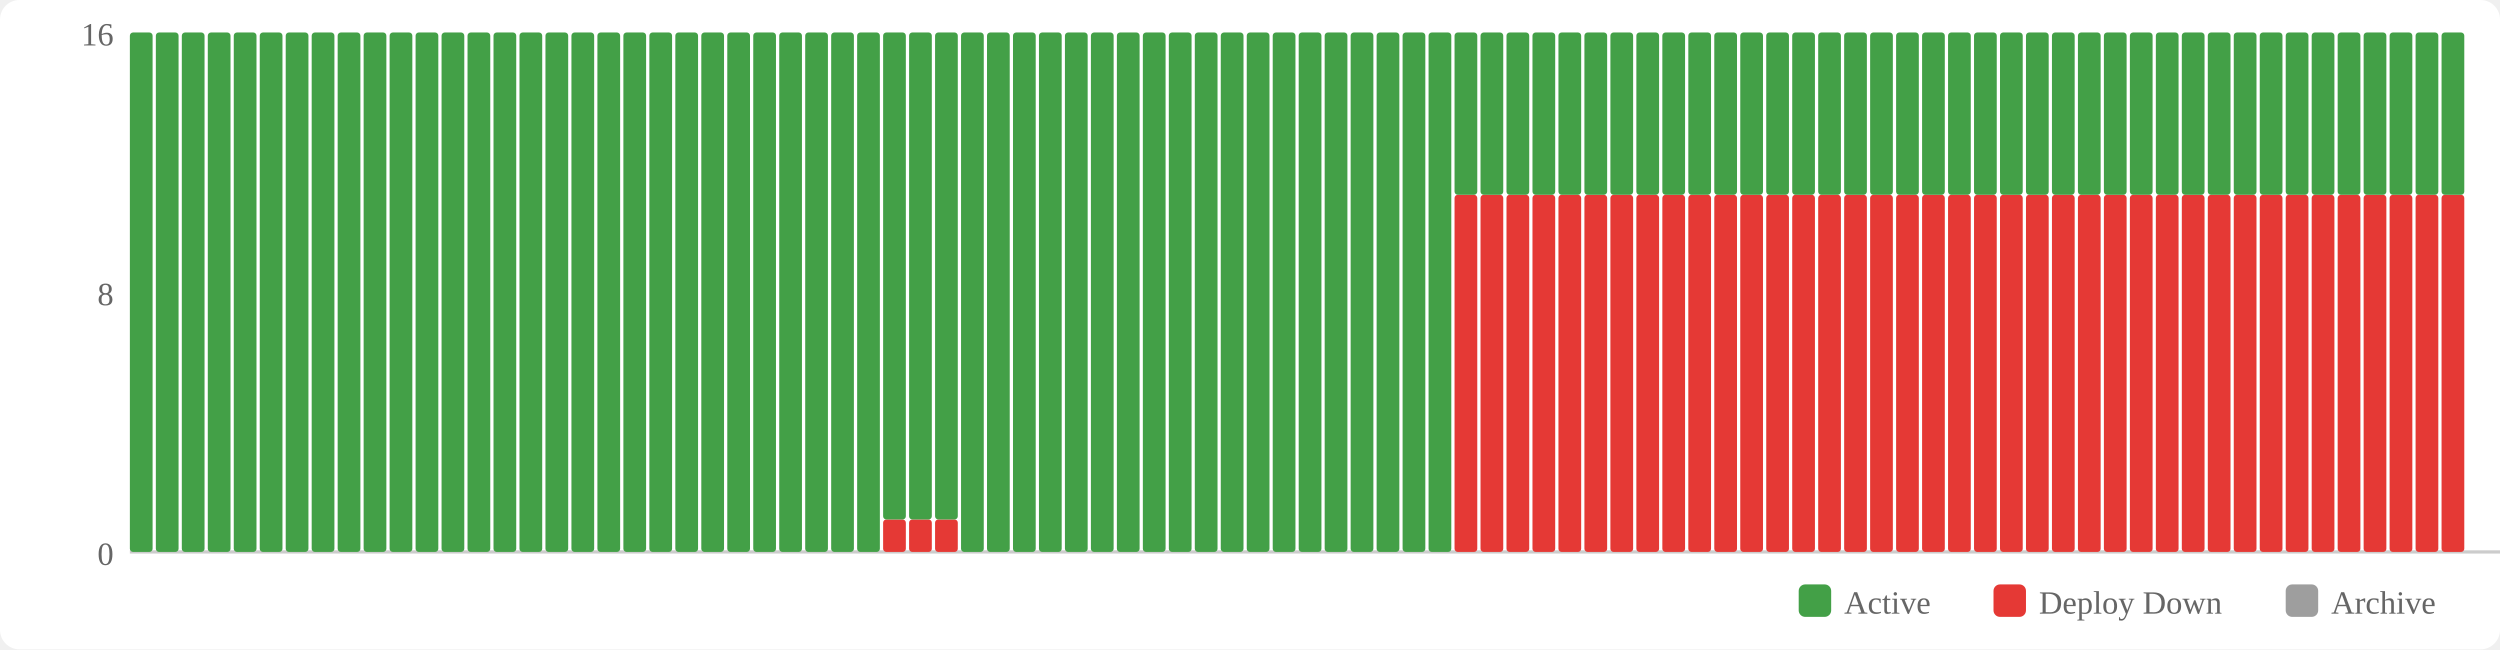
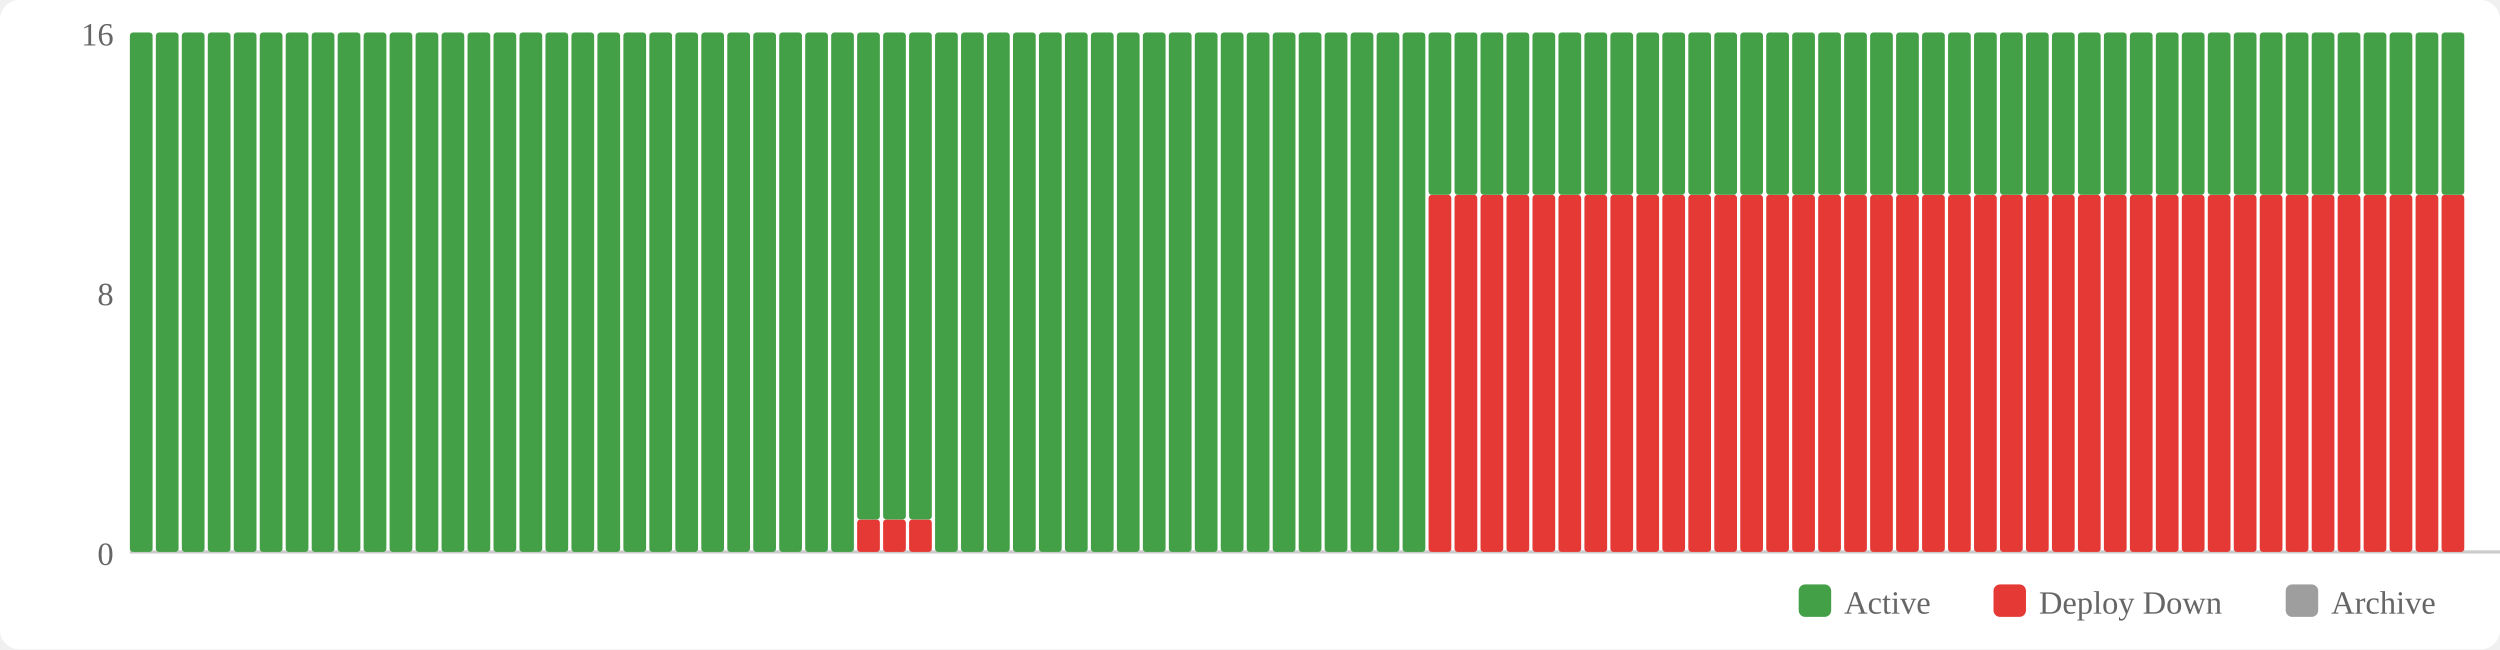
<svg xmlns="http://www.w3.org/2000/svg" width="770" height="200" viewBox="0 0 770 200">
  <rect width="770" height="200" fill="#fff" rx="6" />
  <rect x="554" y="180" width="10" height="10" fill="#43a047" rx="2" />
  <text x="568" y="189" font-size="10" fill="#666">Active</text>
  <rect x="614" y="180" width="10" height="10" fill="#e53935" rx="2" />
  <text x="628" y="189" font-size="10" fill="#666">Deploy Down</text>
  <rect x="704" y="180" width="10" height="10" fill="#9e9e9e" rx="2" />
  <text x="718" y="189" font-size="10" fill="#666">Archive</text>
  <text x="35" y="174" text-anchor="end" font-size="10" fill="#666">0</text>
  <text x="35" y="94" text-anchor="end" font-size="10" fill="#666">8</text>
  <text x="35" y="14" text-anchor="end" font-size="10" fill="#666">16</text>
  <line x1="40" y1="170" x2="770" y2="170" stroke="#ccc" stroke-width="1" />
  <rect x="40" y="10" width="7" height="160" fill="#43a047" rx="1" />
  <rect x="48" y="10" width="7" height="160" fill="#43a047" rx="1" />
  <rect x="56" y="10" width="7" height="160" fill="#43a047" rx="1" />
  <rect x="64" y="10" width="7" height="160" fill="#43a047" rx="1" />
  <rect x="72" y="10" width="7" height="160" fill="#43a047" rx="1" />
  <rect x="80" y="10" width="7" height="160" fill="#43a047" rx="1" />
  <rect x="88" y="10" width="7" height="160" fill="#43a047" rx="1" />
  <rect x="96" y="10" width="7" height="160" fill="#43a047" rx="1" />
  <rect x="104" y="10" width="7" height="160" fill="#43a047" rx="1" />
  <rect x="112" y="10" width="7" height="160" fill="#43a047" rx="1" />
  <rect x="120" y="10" width="7" height="160" fill="#43a047" rx="1" />
  <rect x="128" y="10" width="7" height="160" fill="#43a047" rx="1" />
  <rect x="136" y="10" width="7" height="160" fill="#43a047" rx="1" />
  <rect x="144" y="10" width="7" height="160" fill="#43a047" rx="1" />
  <rect x="152" y="10" width="7" height="160" fill="#43a047" rx="1" />
  <rect x="160" y="10" width="7" height="160" fill="#43a047" rx="1" />
  <rect x="168" y="10" width="7" height="160" fill="#43a047" rx="1" />
  <rect x="176" y="10" width="7" height="160" fill="#43a047" rx="1" />
  <rect x="184" y="10" width="7" height="160" fill="#43a047" rx="1" />
  <rect x="192" y="10" width="7" height="160" fill="#43a047" rx="1" />
  <rect x="200" y="10" width="7" height="160" fill="#43a047" rx="1" />
  <rect x="208" y="10" width="7" height="160" fill="#43a047" rx="1" />
  <rect x="216" y="10" width="7" height="160" fill="#43a047" rx="1" />
  <rect x="224" y="10" width="7" height="160" fill="#43a047" rx="1" />
  <rect x="232" y="10" width="7" height="160" fill="#43a047" rx="1" />
  <rect x="240" y="10" width="7" height="160" fill="#43a047" rx="1" />
  <rect x="248" y="10" width="7" height="160" fill="#43a047" rx="1" />
  <rect x="256" y="10" width="7" height="160" fill="#43a047" rx="1" />
-   <rect x="264" y="10" width="7" height="160" fill="#43a047" rx="1" />
+   <rect x="264" y="160" width="7" height="10" fill="#e53935" rx="1" />
+   <rect x="264" y="10" width="7" height="150" fill="#43a047" rx="1" />
  <rect x="272" y="160" width="7" height="10" fill="#e53935" rx="1" />
  <rect x="272" y="10" width="7" height="150" fill="#43a047" rx="1" />
  <rect x="280" y="160" width="7" height="10" fill="#e53935" rx="1" />
  <rect x="280" y="10" width="7" height="150" fill="#43a047" rx="1" />
-   <rect x="288" y="160" width="7" height="10" fill="#e53935" rx="1" />
-   <rect x="288" y="10" width="7" height="150" fill="#43a047" rx="1" />
+   <rect x="288" y="10" width="7" height="160" fill="#43a047" rx="1" />
  <rect x="296" y="10" width="7" height="160" fill="#43a047" rx="1" />
  <rect x="304" y="10" width="7" height="160" fill="#43a047" rx="1" />
  <rect x="312" y="10" width="7" height="160" fill="#43a047" rx="1" />
  <rect x="320" y="10" width="7" height="160" fill="#43a047" rx="1" />
  <rect x="328" y="10" width="7" height="160" fill="#43a047" rx="1" />
  <rect x="336" y="10" width="7" height="160" fill="#43a047" rx="1" />
  <rect x="344" y="10" width="7" height="160" fill="#43a047" rx="1" />
  <rect x="352" y="10" width="7" height="160" fill="#43a047" rx="1" />
  <rect x="360" y="10" width="7" height="160" fill="#43a047" rx="1" />
  <rect x="368" y="10" width="7" height="160" fill="#43a047" rx="1" />
  <rect x="376" y="10" width="7" height="160" fill="#43a047" rx="1" />
  <rect x="384" y="10" width="7" height="160" fill="#43a047" rx="1" />
  <rect x="392" y="10" width="7" height="160" fill="#43a047" rx="1" />
  <rect x="400" y="10" width="7" height="160" fill="#43a047" rx="1" />
  <rect x="408" y="10" width="7" height="160" fill="#43a047" rx="1" />
  <rect x="416" y="10" width="7" height="160" fill="#43a047" rx="1" />
  <rect x="424" y="10" width="7" height="160" fill="#43a047" rx="1" />
  <rect x="432" y="10" width="7" height="160" fill="#43a047" rx="1" />
-   <rect x="440" y="10" width="7" height="160" fill="#43a047" rx="1" />
+   <rect x="440" y="60" width="7" height="110" fill="#e53935" rx="1" />
+   <rect x="440" y="10" width="7" height="50" fill="#43a047" rx="1" />
  <rect x="448" y="60" width="7" height="110" fill="#e53935" rx="1" />
  <rect x="448" y="10" width="7" height="50" fill="#43a047" rx="1" />
  <rect x="456" y="60" width="7" height="110" fill="#e53935" rx="1" />
  <rect x="456" y="10" width="7" height="50" fill="#43a047" rx="1" />
  <rect x="464" y="60" width="7" height="110" fill="#e53935" rx="1" />
  <rect x="464" y="10" width="7" height="50" fill="#43a047" rx="1" />
  <rect x="472" y="60" width="7" height="110" fill="#e53935" rx="1" />
  <rect x="472" y="10" width="7" height="50" fill="#43a047" rx="1" />
  <rect x="480" y="60" width="7" height="110" fill="#e53935" rx="1" />
  <rect x="480" y="10" width="7" height="50" fill="#43a047" rx="1" />
  <rect x="488" y="60" width="7" height="110" fill="#e53935" rx="1" />
  <rect x="488" y="10" width="7" height="50" fill="#43a047" rx="1" />
  <rect x="496" y="60" width="7" height="110" fill="#e53935" rx="1" />
  <rect x="496" y="10" width="7" height="50" fill="#43a047" rx="1" />
  <rect x="504" y="60" width="7" height="110" fill="#e53935" rx="1" />
  <rect x="504" y="10" width="7" height="50" fill="#43a047" rx="1" />
  <rect x="512" y="60" width="7" height="110" fill="#e53935" rx="1" />
  <rect x="512" y="10" width="7" height="50" fill="#43a047" rx="1" />
  <rect x="520" y="60" width="7" height="110" fill="#e53935" rx="1" />
  <rect x="520" y="10" width="7" height="50" fill="#43a047" rx="1" />
  <rect x="528" y="60" width="7" height="110" fill="#e53935" rx="1" />
  <rect x="528" y="10" width="7" height="50" fill="#43a047" rx="1" />
  <rect x="536" y="60" width="7" height="110" fill="#e53935" rx="1" />
  <rect x="536" y="10" width="7" height="50" fill="#43a047" rx="1" />
  <rect x="544" y="60" width="7" height="110" fill="#e53935" rx="1" />
  <rect x="544" y="10" width="7" height="50" fill="#43a047" rx="1" />
  <rect x="552" y="60" width="7" height="110" fill="#e53935" rx="1" />
  <rect x="552" y="10" width="7" height="50" fill="#43a047" rx="1" />
  <rect x="560" y="60" width="7" height="110" fill="#e53935" rx="1" />
  <rect x="560" y="10" width="7" height="50" fill="#43a047" rx="1" />
  <rect x="568" y="60" width="7" height="110" fill="#e53935" rx="1" />
  <rect x="568" y="10" width="7" height="50" fill="#43a047" rx="1" />
  <rect x="576" y="60" width="7" height="110" fill="#e53935" rx="1" />
  <rect x="576" y="10" width="7" height="50" fill="#43a047" rx="1" />
  <rect x="584" y="60" width="7" height="110" fill="#e53935" rx="1" />
  <rect x="584" y="10" width="7" height="50" fill="#43a047" rx="1" />
  <rect x="592" y="60" width="7" height="110" fill="#e53935" rx="1" />
  <rect x="592" y="10" width="7" height="50" fill="#43a047" rx="1" />
  <rect x="600" y="60" width="7" height="110" fill="#e53935" rx="1" />
  <rect x="600" y="10" width="7" height="50" fill="#43a047" rx="1" />
  <rect x="608" y="60" width="7" height="110" fill="#e53935" rx="1" />
  <rect x="608" y="10" width="7" height="50" fill="#43a047" rx="1" />
  <rect x="616" y="60" width="7" height="110" fill="#e53935" rx="1" />
  <rect x="616" y="10" width="7" height="50" fill="#43a047" rx="1" />
  <rect x="624" y="60" width="7" height="110" fill="#e53935" rx="1" />
  <rect x="624" y="10" width="7" height="50" fill="#43a047" rx="1" />
  <rect x="632" y="60" width="7" height="110" fill="#e53935" rx="1" />
  <rect x="632" y="10" width="7" height="50" fill="#43a047" rx="1" />
  <rect x="640" y="60" width="7" height="110" fill="#e53935" rx="1" />
  <rect x="640" y="10" width="7" height="50" fill="#43a047" rx="1" />
  <rect x="648" y="60" width="7" height="110" fill="#e53935" rx="1" />
  <rect x="648" y="10" width="7" height="50" fill="#43a047" rx="1" />
  <rect x="656" y="60" width="7" height="110" fill="#e53935" rx="1" />
  <rect x="656" y="10" width="7" height="50" fill="#43a047" rx="1" />
  <rect x="664" y="60" width="7" height="110" fill="#e53935" rx="1" />
  <rect x="664" y="10" width="7" height="50" fill="#43a047" rx="1" />
  <rect x="672" y="60" width="7" height="110" fill="#e53935" rx="1" />
  <rect x="672" y="10" width="7" height="50" fill="#43a047" rx="1" />
  <rect x="680" y="60" width="7" height="110" fill="#e53935" rx="1" />
  <rect x="680" y="10" width="7" height="50" fill="#43a047" rx="1" />
  <rect x="688" y="60" width="7" height="110" fill="#e53935" rx="1" />
  <rect x="688" y="10" width="7" height="50" fill="#43a047" rx="1" />
  <rect x="696" y="60" width="7" height="110" fill="#e53935" rx="1" />
  <rect x="696" y="10" width="7" height="50" fill="#43a047" rx="1" />
  <rect x="704" y="60" width="7" height="110" fill="#e53935" rx="1" />
  <rect x="704" y="10" width="7" height="50" fill="#43a047" rx="1" />
  <rect x="712" y="60" width="7" height="110" fill="#e53935" rx="1" />
  <rect x="712" y="10" width="7" height="50" fill="#43a047" rx="1" />
  <rect x="720" y="60" width="7" height="110" fill="#e53935" rx="1" />
  <rect x="720" y="10" width="7" height="50" fill="#43a047" rx="1" />
  <rect x="728" y="60" width="7" height="110" fill="#e53935" rx="1" />
  <rect x="728" y="10" width="7" height="50" fill="#43a047" rx="1" />
  <rect x="736" y="60" width="7" height="110" fill="#e53935" rx="1" />
  <rect x="736" y="10" width="7" height="50" fill="#43a047" rx="1" />
  <rect x="744" y="60" width="7" height="110" fill="#e53935" rx="1" />
  <rect x="744" y="10" width="7" height="50" fill="#43a047" rx="1" />
  <rect x="752" y="60" width="7" height="110" fill="#e53935" rx="1" />
  <rect x="752" y="10" width="7" height="50" fill="#43a047" rx="1" />
</svg>
